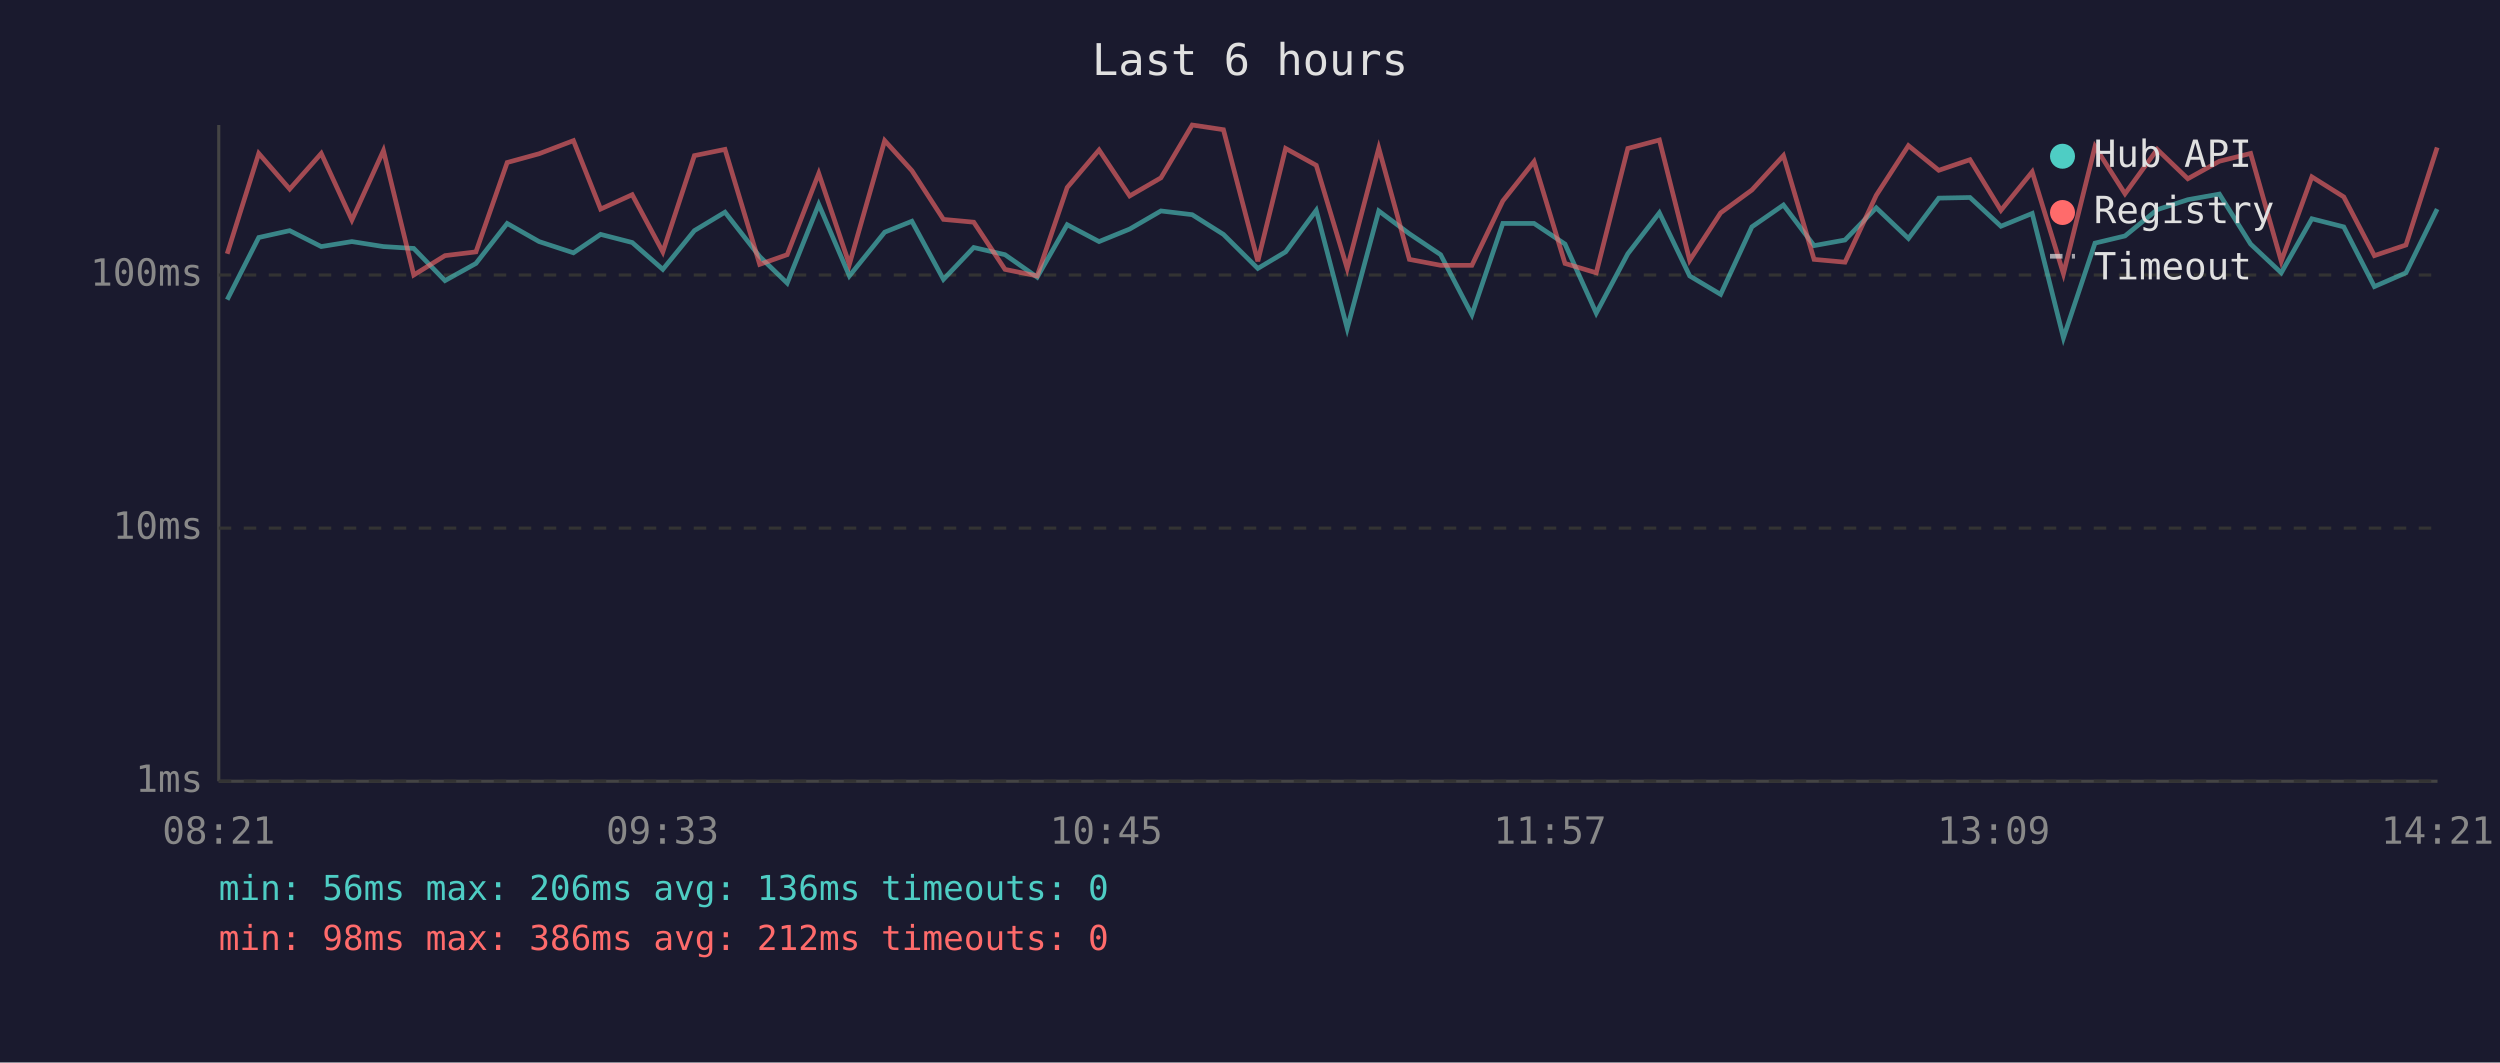
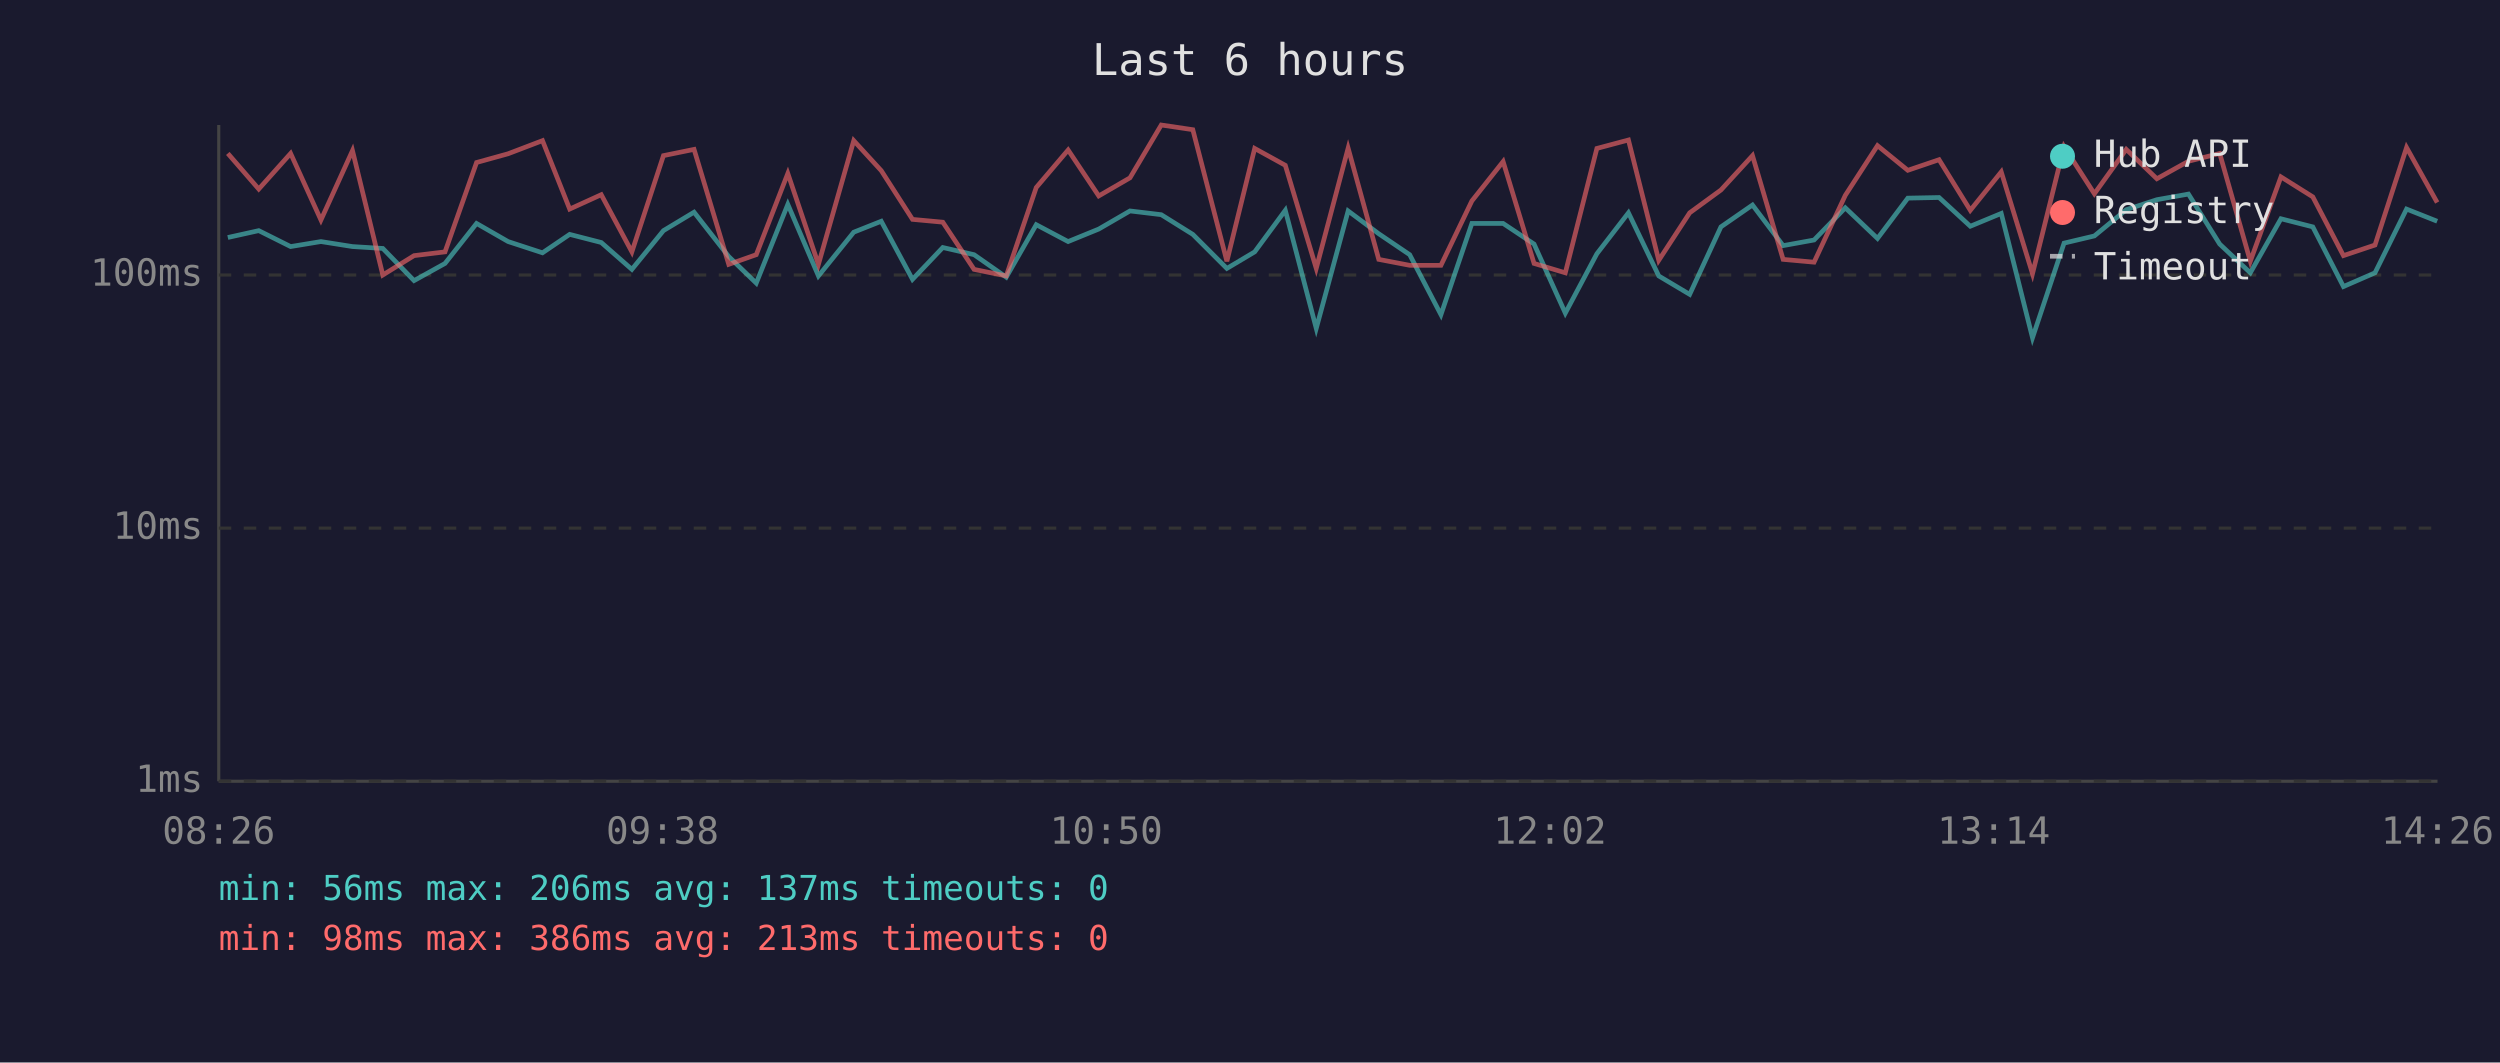
<svg xmlns="http://www.w3.org/2000/svg" viewBox="0 0 800 340" font-family="monospace" font-size="12">
  <rect width="800" height="340" fill="#1a1a2e" />
  <text x="400" y="24" fill="#e0e0e0" font-size="14" text-anchor="middle">Last 6 hours</text>
  <line x1="70" y1="40" x2="70" y2="250" stroke="#444" stroke-width="1" />
  <line x1="70" y1="250" x2="780" y2="250" stroke="#444" stroke-width="1" />
  <line x1="70" y1="250" x2="780" y2="250" stroke="#333" stroke-width="1" stroke-dasharray="4" />
  <text x="65" y="250" fill="#888" text-anchor="end" dominant-baseline="middle">1ms</text>
  <line x1="70" y1="169" x2="780" y2="169" stroke="#333" stroke-width="1" stroke-dasharray="4" />
  <text x="65" y="169" fill="#888" text-anchor="end" dominant-baseline="middle">10ms</text>
  <line x1="70" y1="88" x2="780" y2="88" stroke="#333" stroke-width="1" stroke-dasharray="4" />
  <text x="65" y="88" fill="#888" text-anchor="end" dominant-baseline="middle">100ms</text>
-   <text x="70" y="270" fill="#888" text-anchor="middle">08:21</text>
-   <text x="212" y="270" fill="#888" text-anchor="middle">09:33</text>
-   <text x="354" y="270" fill="#888" text-anchor="middle">10:45</text>
-   <text x="496" y="270" fill="#888" text-anchor="middle">11:57</text>
-   <text x="638" y="270" fill="#888" text-anchor="middle">13:09</text>
-   <text x="780" y="270" fill="#888" text-anchor="middle">14:21</text>
-   <polyline points="72.7,95.9 82.8,76.0 92.7,73.8 102.8,78.9 112.6,77.3 122.7,78.9 132.4,79.5 142.4,89.8 152.3,84.3 162.3,71.5 172.5,77.3 183.5,80.9 192.2,75.0 202.3,77.6 212.1,86.2 222.2,73.8 232.0,67.9 243.1,82.1 251.9,90.6 262.0,65.4 271.8,88.3 283.1,74.3 291.8,70.8 301.9,89.4 311.6,79.2 321.6,81.5 331.9,88.7 341.5,71.9 351.7,77.3 361.5,73.3 371.5,67.5 381.5,68.7 391.5,75.0 402.5,85.9 411.4,80.6 421.2,67.3 431.1,105.1 441.2,67.5 451.0,74.8 461.0,81.5 471.0,100.7 480.9,71.5 490.9,71.5 500.8,78.1 510.8,100.2 520.9,81.2 531.0,68.1 540.7,88.3 550.6,94.2 560.6,72.6 570.7,65.6 580.5,78.6 590.4,76.8 600.4,66.5 610.7,76.3 620.4,63.4 630.4,63.2 640.3,72.4 650.3,68.3 660.3,108.1 670.4,77.8 680.0,75.5 690.3,67.1 700.1,63.9 710.2,62.1 720.2,78.1 730.0,87.3 739.8,70.0 750.0,72.6 759.8,91.7 769.9,87.3 779.9,66.9" fill="none" stroke="#4ecdc4" stroke-width="1.5" opacity="0.6" />
-   <polyline points="72.7,81.2 82.8,49.1 92.7,60.5 102.8,49.1 112.6,70.4 122.7,48.2 132.4,88.0 142.4,81.8 152.3,80.6 162.3,52.0 172.5,49.2 183.5,45.0 192.2,66.9 202.3,62.3 212.1,80.6 222.2,49.8 232.0,47.8 243.1,84.6 251.9,81.5 262.0,55.5 271.8,84.6 283.1,45.0 291.8,54.6 301.9,70.2 311.6,71.1 321.6,86.2 331.9,88.3 341.5,60.0 351.7,48.0 361.5,62.7 371.5,56.9 381.5,40.0 391.5,41.5 402.5,83.6 411.4,47.5 421.2,52.9 431.1,85.9 441.2,47.4 451.0,83.0 461.0,84.9 471.0,84.9 480.9,64.3 490.9,51.7 500.8,84.3 510.8,87.3 520.9,47.5 531.0,44.8 540.7,83.3 550.6,68.1 560.6,60.8 570.7,49.8 580.5,83.0 590.4,83.9 600.4,62.5 610.7,46.6 620.4,54.5 630.4,51.1 640.3,67.3 650.3,55.0 660.3,87.6 670.4,46.9 680.0,62.0 690.3,47.8 700.1,57.2 710.2,51.6 720.2,49.1 730.0,83.6 739.8,56.6 750.0,63.0 759.8,81.8 769.9,78.4 779.9,47.2" fill="none" stroke="#ff6b6b" stroke-width="1.5" opacity="0.6" />
+   <text x="70" y="270" fill="#888" text-anchor="middle">08:26</text>
+   <text x="212" y="270" fill="#888" text-anchor="middle">09:38</text>
+   <text x="354" y="270" fill="#888" text-anchor="middle">10:50</text>
+   <text x="496" y="270" fill="#888" text-anchor="middle">12:02</text>
+   <text x="638" y="270" fill="#888" text-anchor="middle">13:14</text>
+   <text x="780" y="270" fill="#888" text-anchor="middle">14:26</text>
+   <polyline points="72.9,76.0 82.8,73.8 93.0,78.9 102.7,77.3 112.8,78.9 122.5,79.5 132.5,89.8 142.4,84.3 152.5,71.5 162.6,77.3 173.6,80.9 182.3,75.0 192.4,77.6 202.2,86.2 212.3,73.8 222.1,67.9 233.2,82.1 242.0,90.6 252.1,65.4 261.9,88.3 273.2,74.3 282.0,70.8 292.0,89.4 301.7,79.2 311.7,81.5 322.0,88.7 331.6,71.9 341.8,77.3 351.6,73.3 361.6,67.5 371.6,68.7 381.7,75.0 392.6,85.9 401.5,80.6 411.3,67.3 421.2,105.1 431.4,67.5 441.2,74.8 451.1,81.5 461.1,100.7 471.0,71.5 481.0,71.5 490.9,78.1 500.9,100.2 511.0,81.2 521.1,68.1 530.8,88.3 540.7,94.2 550.7,72.6 560.8,65.6 570.6,78.6 580.5,76.8 590.5,66.5 600.8,76.3 610.5,63.4 620.5,63.2 630.5,72.4 640.4,68.3 650.4,108.1 660.5,77.8 670.2,75.5 680.4,67.1 690.2,63.9 700.3,62.1 710.3,78.1 720.1,87.3 729.9,70.0 740.1,72.6 749.9,91.7 760.0,87.3 770.1,66.9 779.9,70.8" fill="none" stroke="#4ecdc4" stroke-width="1.5" opacity="0.6" />
+   <polyline points="72.9,49.1 82.8,60.5 93.0,49.1 102.7,70.4 112.8,48.2 122.5,88.0 132.5,81.8 142.4,80.6 152.5,52.0 162.6,49.2 173.6,45.0 182.3,66.9 192.4,62.3 202.2,80.6 212.3,49.8 222.1,47.8 233.2,84.6 242.0,81.5 252.1,55.5 261.9,84.6 273.2,45.0 282.0,54.6 292.0,70.2 301.7,71.1 311.7,86.2 322.0,88.3 331.6,60.0 341.8,48.0 351.6,62.7 361.6,56.9 371.6,40.0 381.7,41.5 392.6,83.6 401.5,47.5 411.3,52.9 421.2,85.9 431.4,47.4 441.2,83.0 451.1,84.9 461.1,84.9 471.0,64.3 481.0,51.7 490.9,84.3 500.9,87.3 511.0,47.5 521.1,44.8 530.8,83.3 540.7,68.1 550.7,60.8 560.8,49.8 570.6,83.0 580.5,83.9 590.5,62.5 600.8,46.6 610.5,54.5 620.5,51.1 630.5,67.3 640.4,55.0 650.4,87.6 660.5,46.9 670.2,62.0 680.4,47.8 690.2,57.2 700.3,51.6 710.3,49.1 720.1,83.6 729.9,56.6 740.1,63.0 749.9,81.8 760.0,78.4 770.1,47.2 779.9,64.8" fill="none" stroke="#ff6b6b" stroke-width="1.5" opacity="0.6" />
  <circle cx="660" cy="50" r="4" fill="#4ecdc4" />
  <text x="670" y="50" fill="#e0e0e0" dominant-baseline="middle">Hub API</text>
  <circle cx="660" cy="68" r="4" fill="#ff6b6b" />
  <text x="670" y="68" fill="#e0e0e0" dominant-baseline="middle">Registry</text>
  <line x1="656" y1="82" x2="664" y2="82" stroke="#e0e0e0" stroke-width="1.5" stroke-dasharray="4,3" opacity="0.7" />
  <text x="670" y="86" fill="#e0e0e0" dominant-baseline="middle">Timeout</text>
-   <text x="70" y="288" fill="#4ecdc4" font-size="11">min: 56ms  max: 206ms  avg: 136ms  timeouts: 0</text>
-   <text x="70" y="304" fill="#ff6b6b" font-size="11">min: 98ms  max: 386ms  avg: 212ms  timeouts: 0</text>
+   <text x="70" y="288" fill="#4ecdc4" font-size="11">min: 56ms  max: 206ms  avg: 137ms  timeouts: 0</text>
+   <text x="70" y="304" fill="#ff6b6b" font-size="11">min: 98ms  max: 386ms  avg: 213ms  timeouts: 0</text>
</svg>
